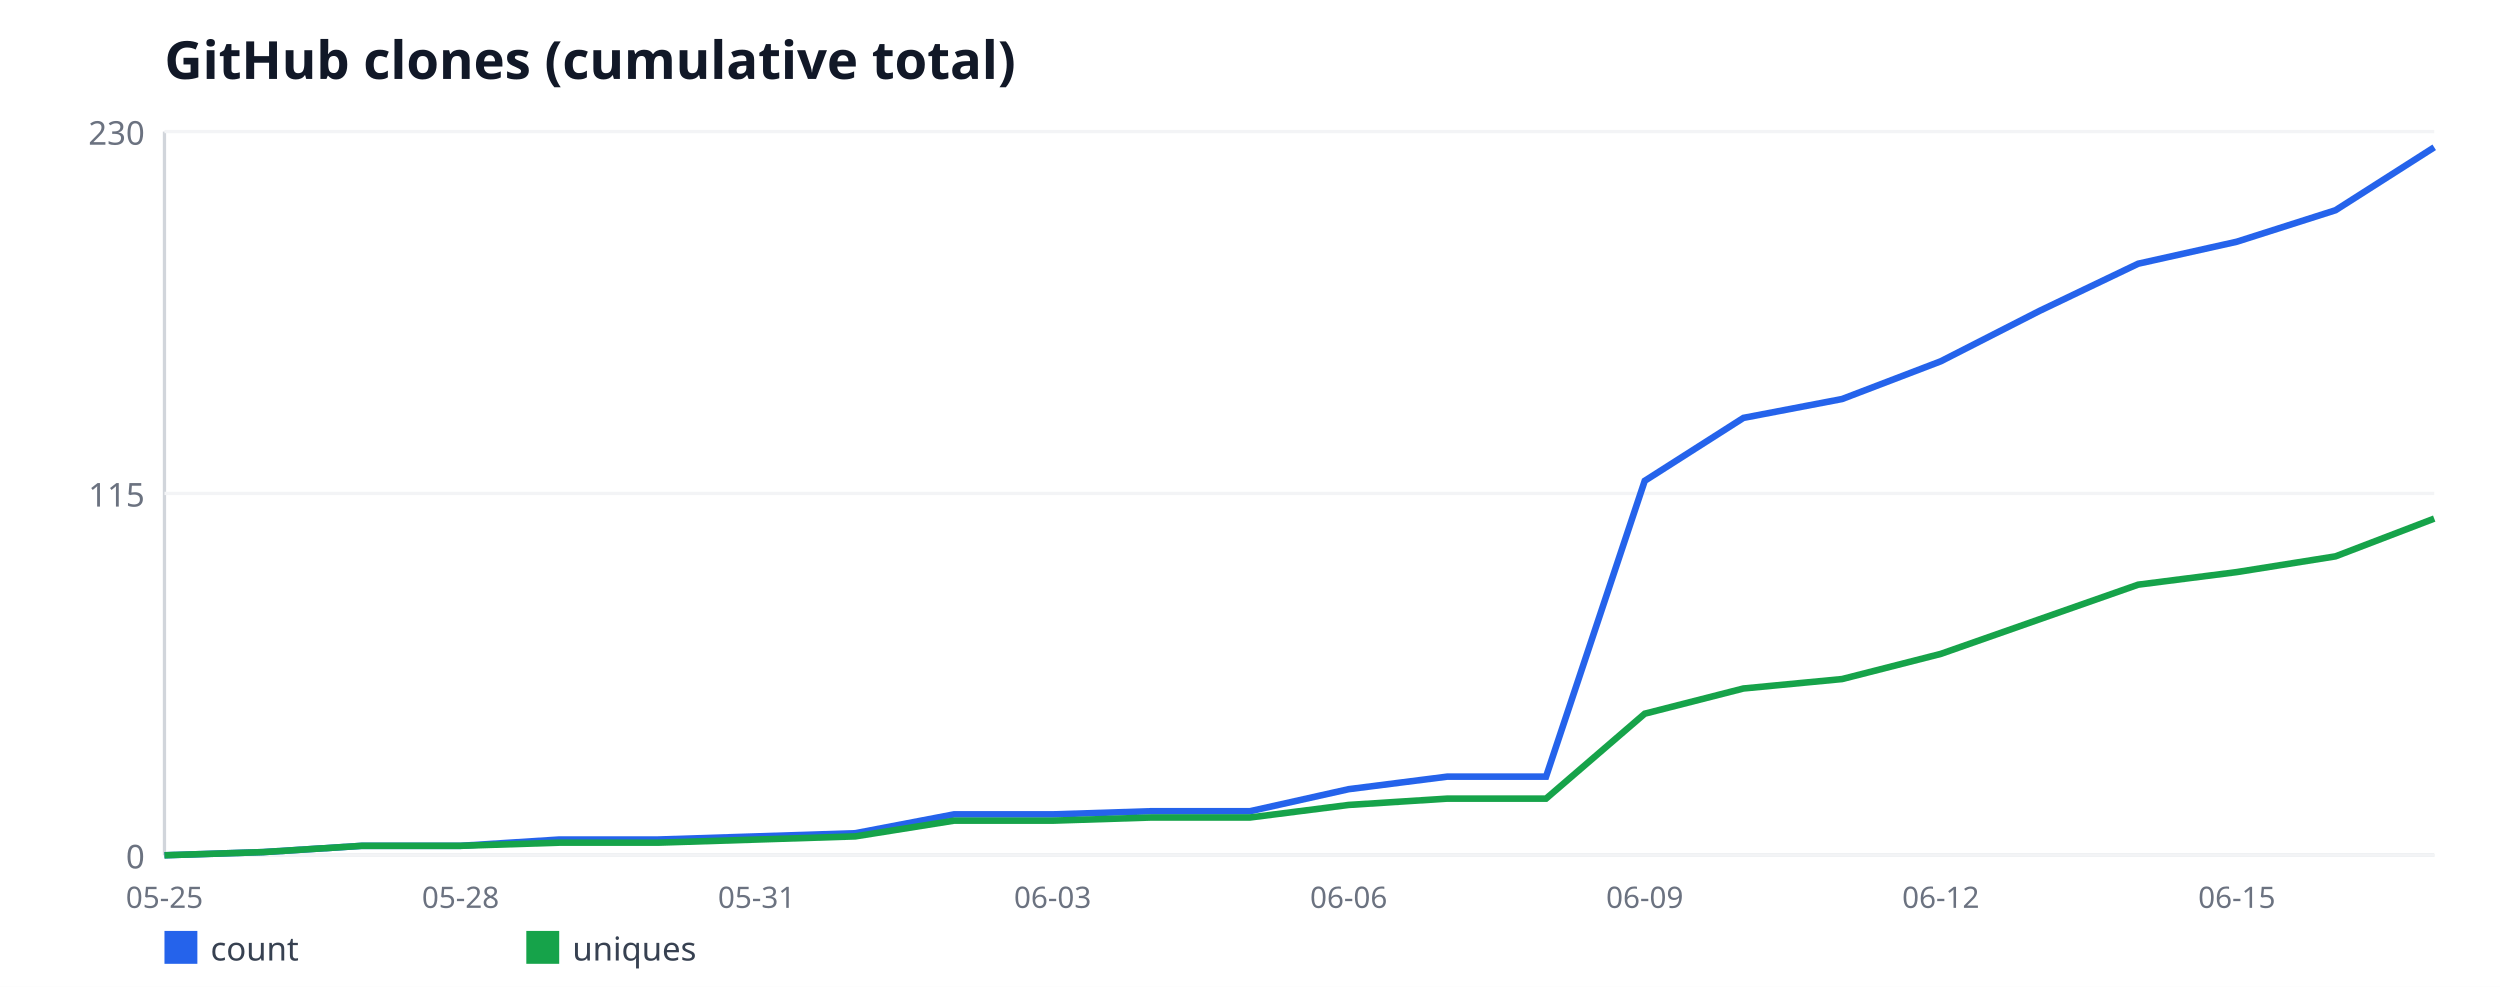
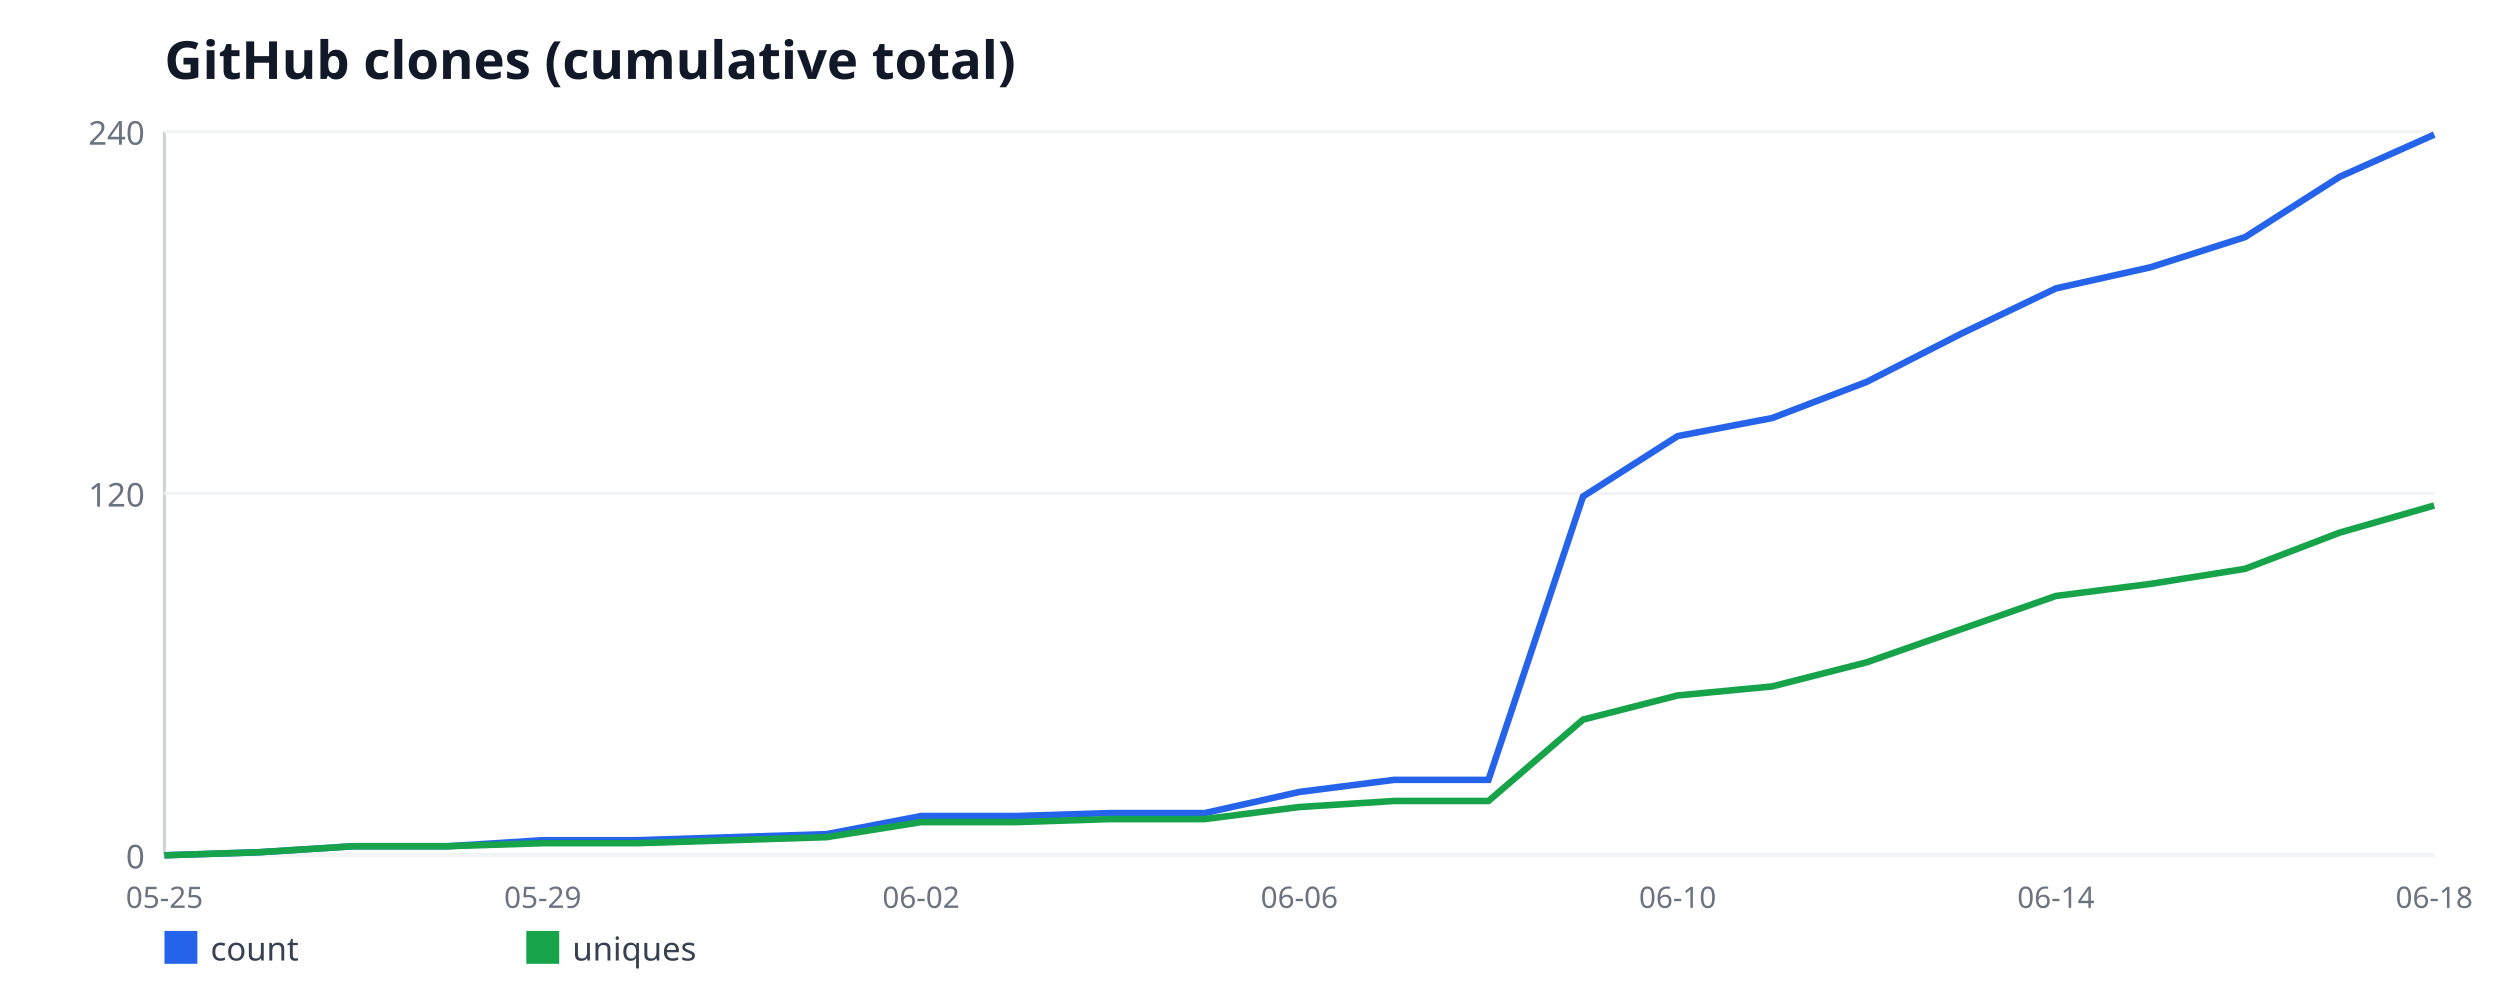
<svg xmlns="http://www.w3.org/2000/svg" width="760" height="300" viewBox="0 0 760 300" font-family="sans-serif">
  <rect width="760" height="300" fill="#ffffff" />
  <text x="50" y="24" font-size="16" font-weight="bold" fill="#111827">GitHub clones (cumulative total)</text>
  <line x1="50" y1="40" x2="50" y2="260" stroke="#d1d5db" stroke-width="1" />
  <line x1="50" y1="260" x2="740" y2="260" stroke="#d1d5db" stroke-width="1" />
  <line x1="50" y1="260" x2="740" y2="260" stroke="#f3f4f6" stroke-width="1" />
  <text x="44" y="264" font-size="10" fill="#6b7280" text-anchor="end">0</text>
  <line x1="50" y1="150" x2="740" y2="150" stroke="#f3f4f6" stroke-width="1" />
-   <text x="44" y="154" font-size="10" fill="#6b7280" text-anchor="end">115</text>
+   <text x="44" y="154" font-size="10" fill="#6b7280" text-anchor="end">120</text>
  <line x1="50" y1="40" x2="740" y2="40" stroke="#f3f4f6" stroke-width="1" />
-   <text x="44" y="44" font-size="10" fill="#6b7280" text-anchor="end">230</text>
+   <text x="44" y="44" font-size="10" fill="#6b7280" text-anchor="end">240</text>
  <text x="50" y="276" font-size="9" fill="#6b7280" text-anchor="middle">05-25</text>
-   <text x="140" y="276" font-size="9" fill="#6b7280" text-anchor="middle">05-28</text>
-   <text x="230" y="276" font-size="9" fill="#6b7280" text-anchor="middle">05-31</text>
-   <text x="320" y="276" font-size="9" fill="#6b7280" text-anchor="middle">06-03</text>
-   <text x="410" y="276" font-size="9" fill="#6b7280" text-anchor="middle">06-06</text>
-   <text x="500" y="276" font-size="9" fill="#6b7280" text-anchor="middle">06-09</text>
-   <text x="590" y="276" font-size="9" fill="#6b7280" text-anchor="middle">06-12</text>
-   <text x="680" y="276" font-size="9" fill="#6b7280" text-anchor="middle">06-15</text>
-   <polyline fill="none" stroke="#2563eb" stroke-width="2" points="50,260 80,259.04 110,257.13 140,257.13 170,255.22 200,255.22 230,254.26 260,253.3 290,247.57 320,247.57 350,246.61 380,246.61 410,239.91 440,236.09 470,236.09 500,146.17 530,127.04 560,121.3 590,109.83 620,94.52 650,80.17 680,73.48 710,63.91 740,44.78" />
+   <text x="165" y="276" font-size="9" fill="#6b7280" text-anchor="middle">05-29</text>
+   <text x="280" y="276" font-size="9" fill="#6b7280" text-anchor="middle">06-02</text>
+   <text x="395" y="276" font-size="9" fill="#6b7280" text-anchor="middle">06-06</text>
+   <text x="510" y="276" font-size="9" fill="#6b7280" text-anchor="middle">06-10</text>
+   <text x="625" y="276" font-size="9" fill="#6b7280" text-anchor="middle">06-14</text>
+   <text x="740" y="276" font-size="9" fill="#6b7280" text-anchor="middle">06-18</text>
+   <polyline fill="none" stroke="#2563eb" stroke-width="2" points="50,260 78.75,259.08 107.5,257.25 136.25,257.25 165,255.42 193.75,255.42 222.5,254.5 251.25,253.58 280,248.08 308.75,248.08 337.5,247.17 366.25,247.17 395,240.75 423.75,237.08 452.5,237.08 481.25,150.92 510,132.58 538.75,127.08 567.5,116.08 596.25,101.42 625,87.67 653.75,81.25 682.5,72.08 711.25,53.75 740,40.92" />
  <rect x="50" y="283" width="10" height="10" fill="#2563eb" />
  <text x="64" y="292" font-size="10" fill="#374151">count</text>
-   <polyline fill="none" stroke="#16a34a" stroke-width="2" points="50,260 80,259.04 110,257.13 140,257.13 170,256.17 200,256.17 230,255.22 260,254.26 290,249.48 320,249.48 350,248.52 380,248.52 410,244.7 440,242.78 470,242.78 500,216.96 530,209.3 560,206.43 590,198.78 620,188.26 650,177.74 680,173.91 710,169.13 740,157.65" />
+   <polyline fill="none" stroke="#16a34a" stroke-width="2" points="50,260 78.75,259.08 107.5,257.25 136.25,257.25 165,256.33 193.75,256.33 222.5,255.42 251.25,254.5 280,249.92 308.75,249.92 337.5,249 366.25,249 395,245.33 423.75,243.5 452.5,243.5 481.25,218.75 510,211.42 538.75,208.67 567.5,201.33 596.25,191.25 625,181.17 653.75,177.5 682.5,172.92 711.25,161.92 740,153.67" />
  <rect x="160" y="283" width="10" height="10" fill="#16a34a" />
  <text x="174" y="292" font-size="10" fill="#374151">uniques</text>
</svg>
